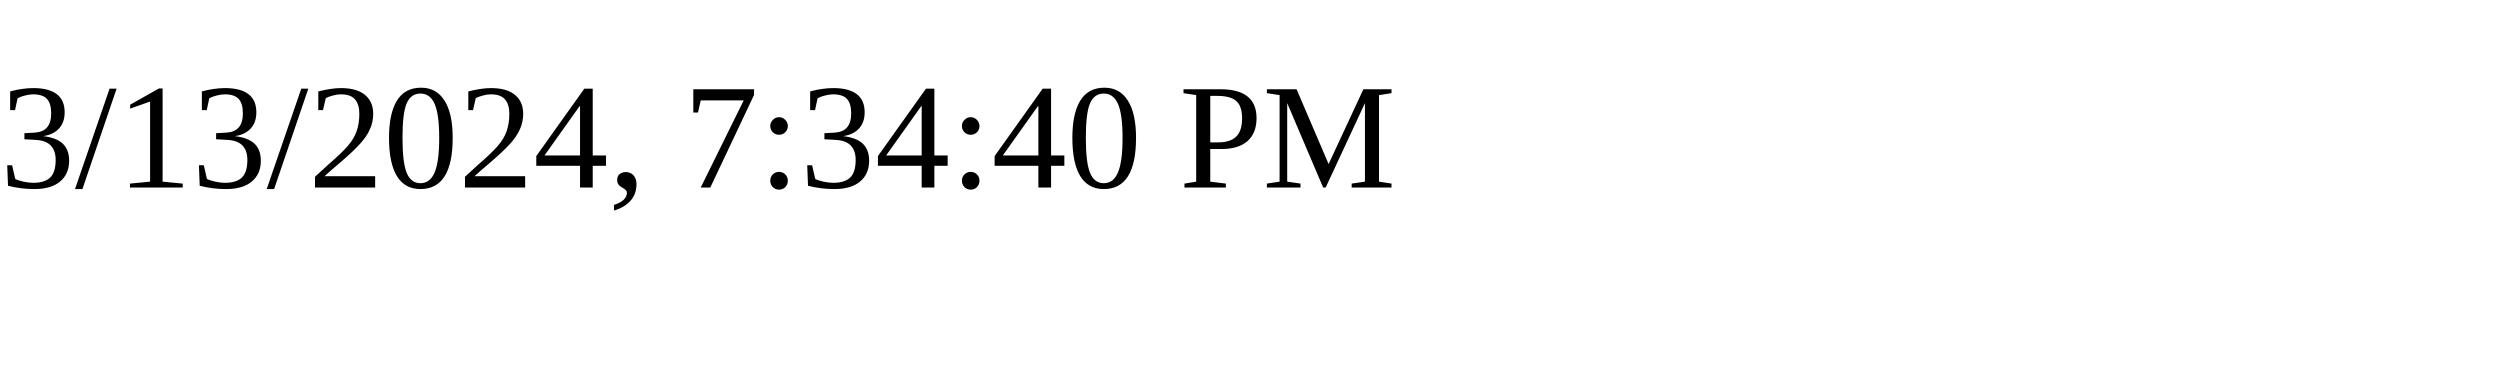
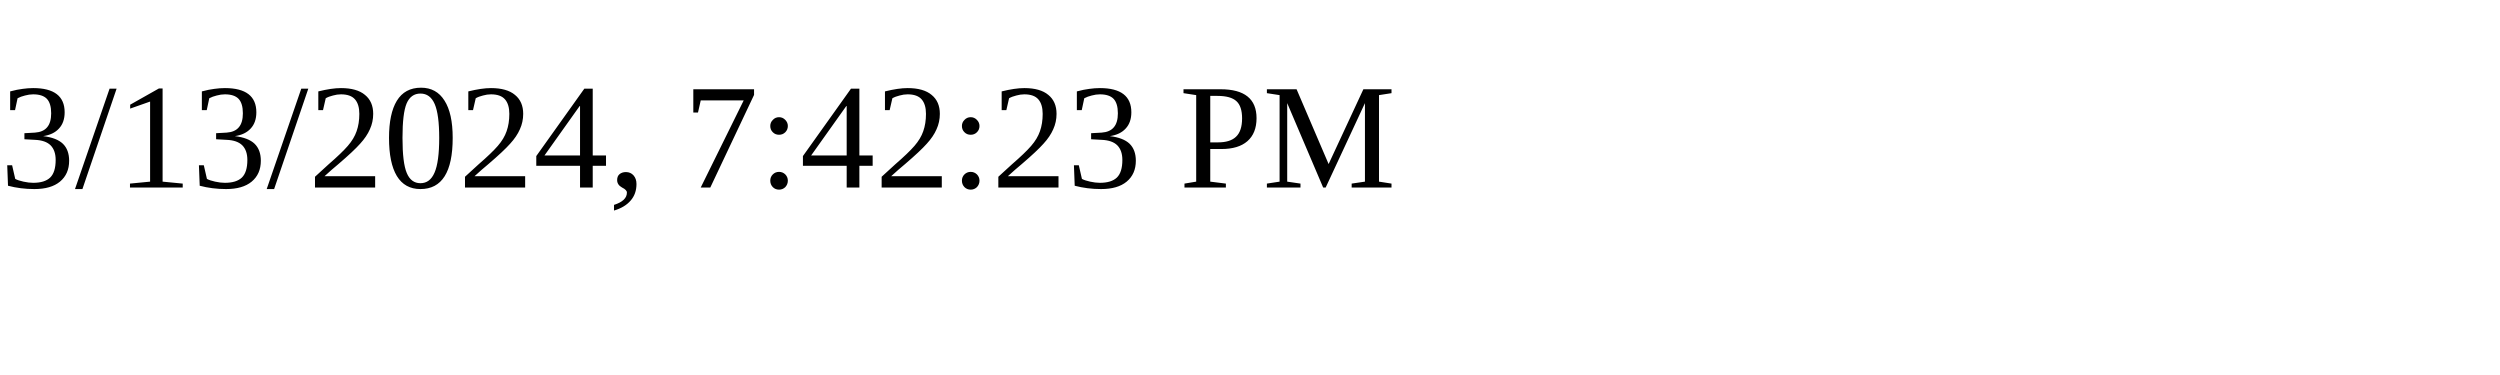
<svg xmlns="http://www.w3.org/2000/svg" height="30" width="200">
-   <text x="0" y="15">3/13/2024, 7:34:40 PM</text>
+   <text x="0" y="15">3/13/2024, 7:42:23 PM</text>
</svg>
